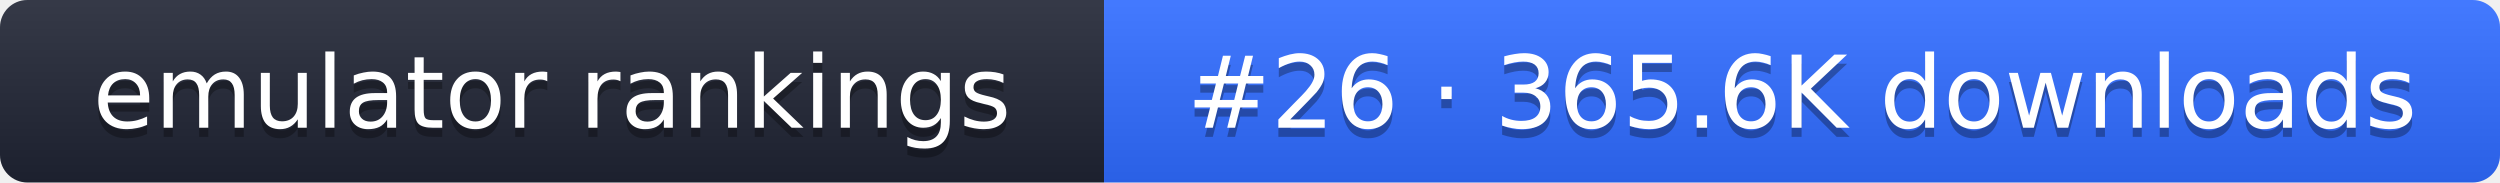
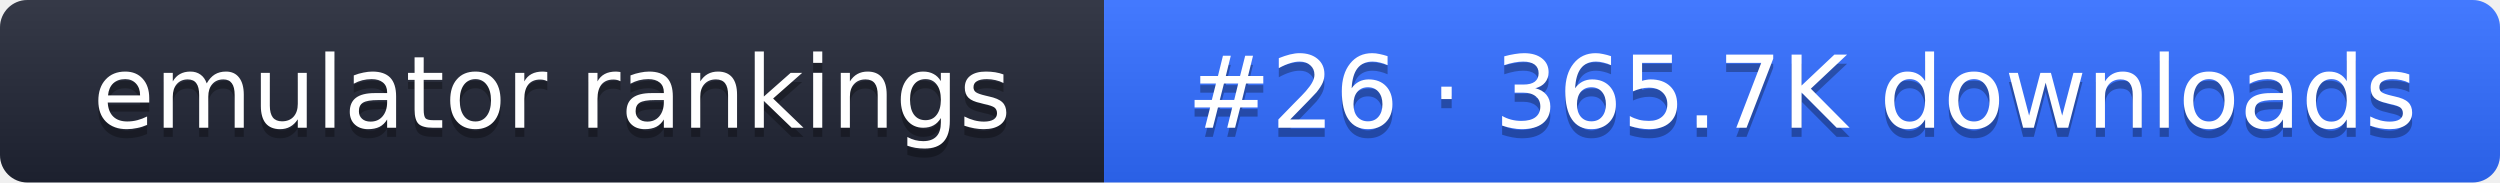
- <svg xmlns="http://www.w3.org/2000/svg" width="274" height="20" role="img" aria-label="emulator rankings: #26 · 365.6K downloads">
+ <svg xmlns="http://www.w3.org/2000/svg" width="274" height="20" role="img" aria-label="emulator rankings: #26 · 365.7K downloads">
  <linearGradient id="g" x2="0" y2="100%">
    <stop offset="0" stop-color="#fff" stop-opacity=".1" />
    <stop offset="1" stop-opacity=".1" />
  </linearGradient>
  <clipPath id="r">
    <rect width="274" height="20" rx="3" fill="#fff" />
  </clipPath>
  <g clip-path="url(#r)">
    <rect width="121" height="20" fill="#1f2433" />
    <rect x="121" width="153" height="20" fill="#2f6bff" />
    <rect width="274" height="20" fill="url(#g)" />
  </g>
  <g fill="#fff" text-anchor="middle" font-family="Verdana,DejaVu Sans,sans-serif" font-size="11">
    <text x="60.5" y="15" fill="#010101" fill-opacity=".3">emulator rankings</text>
    <text x="60.5" y="14">emulator rankings</text>
-     <text x="197.5" y="15" fill="#010101" fill-opacity=".3">#26 · 365.6K downloads</text>
-     <text x="197.5" y="14">#26 · 365.6K downloads</text>
+     <text x="197.5" y="15" fill="#010101" fill-opacity=".3">#26 · 365.7K downloads</text>
+     <text x="197.5" y="14">#26 · 365.7K downloads</text>
  </g>
</svg>
